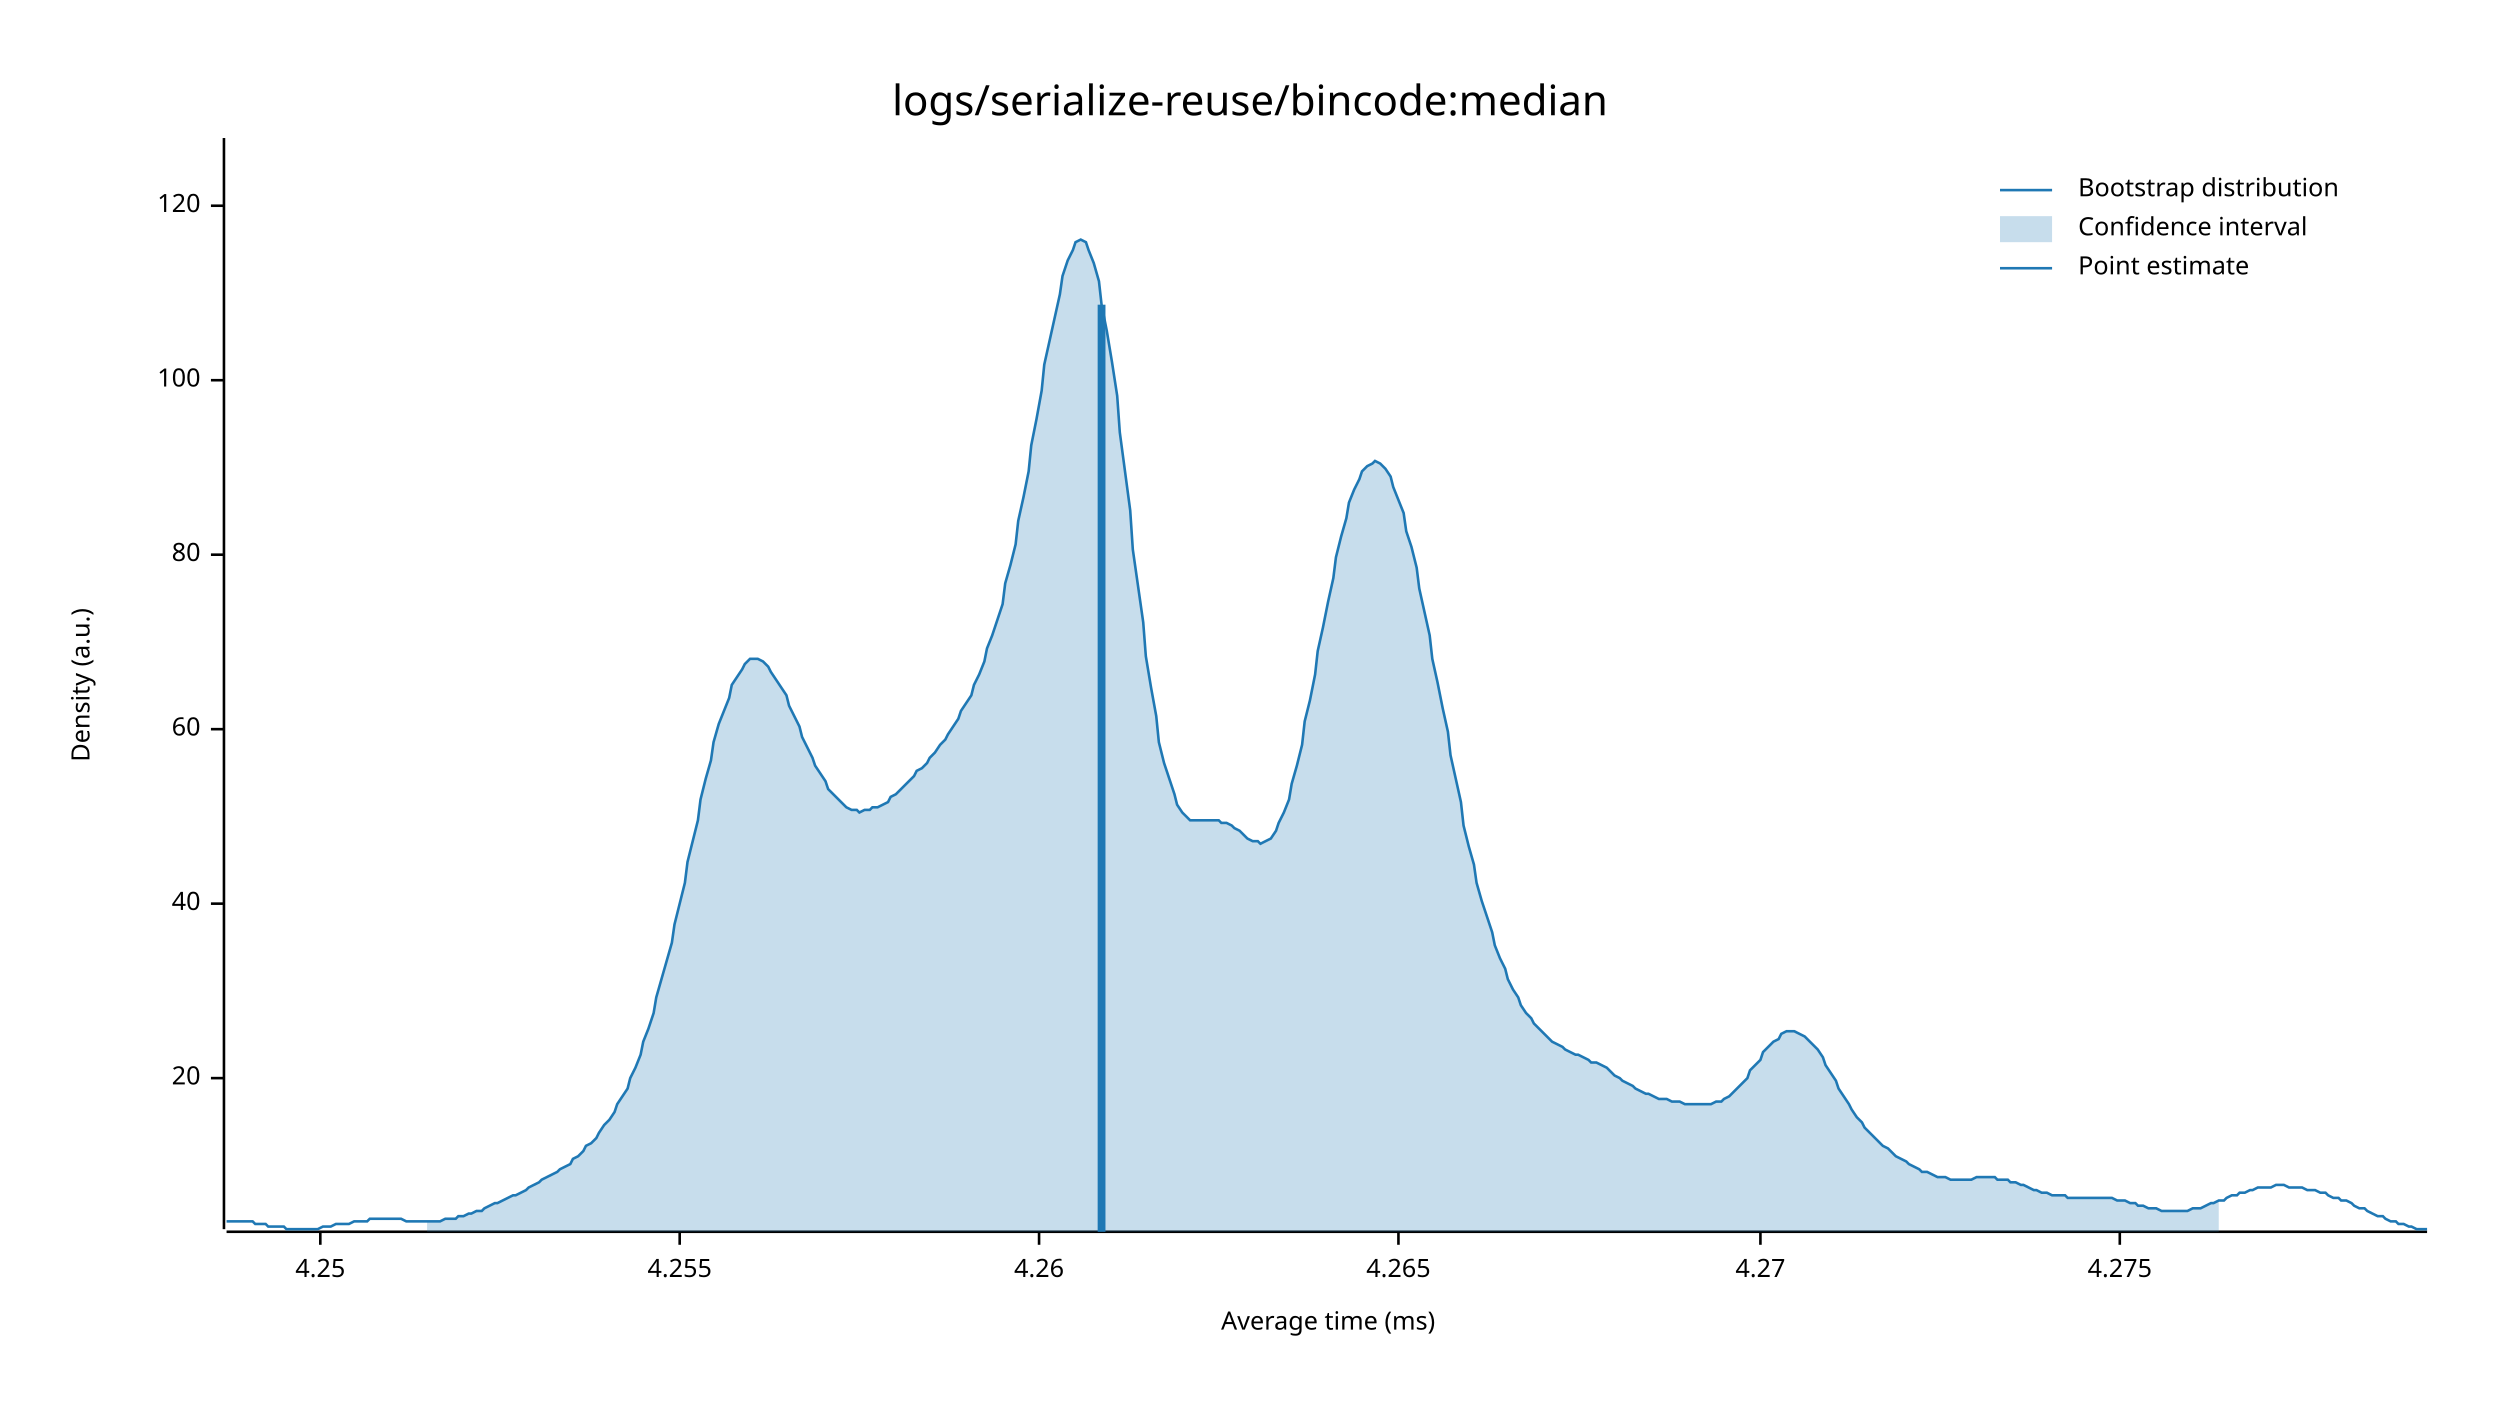
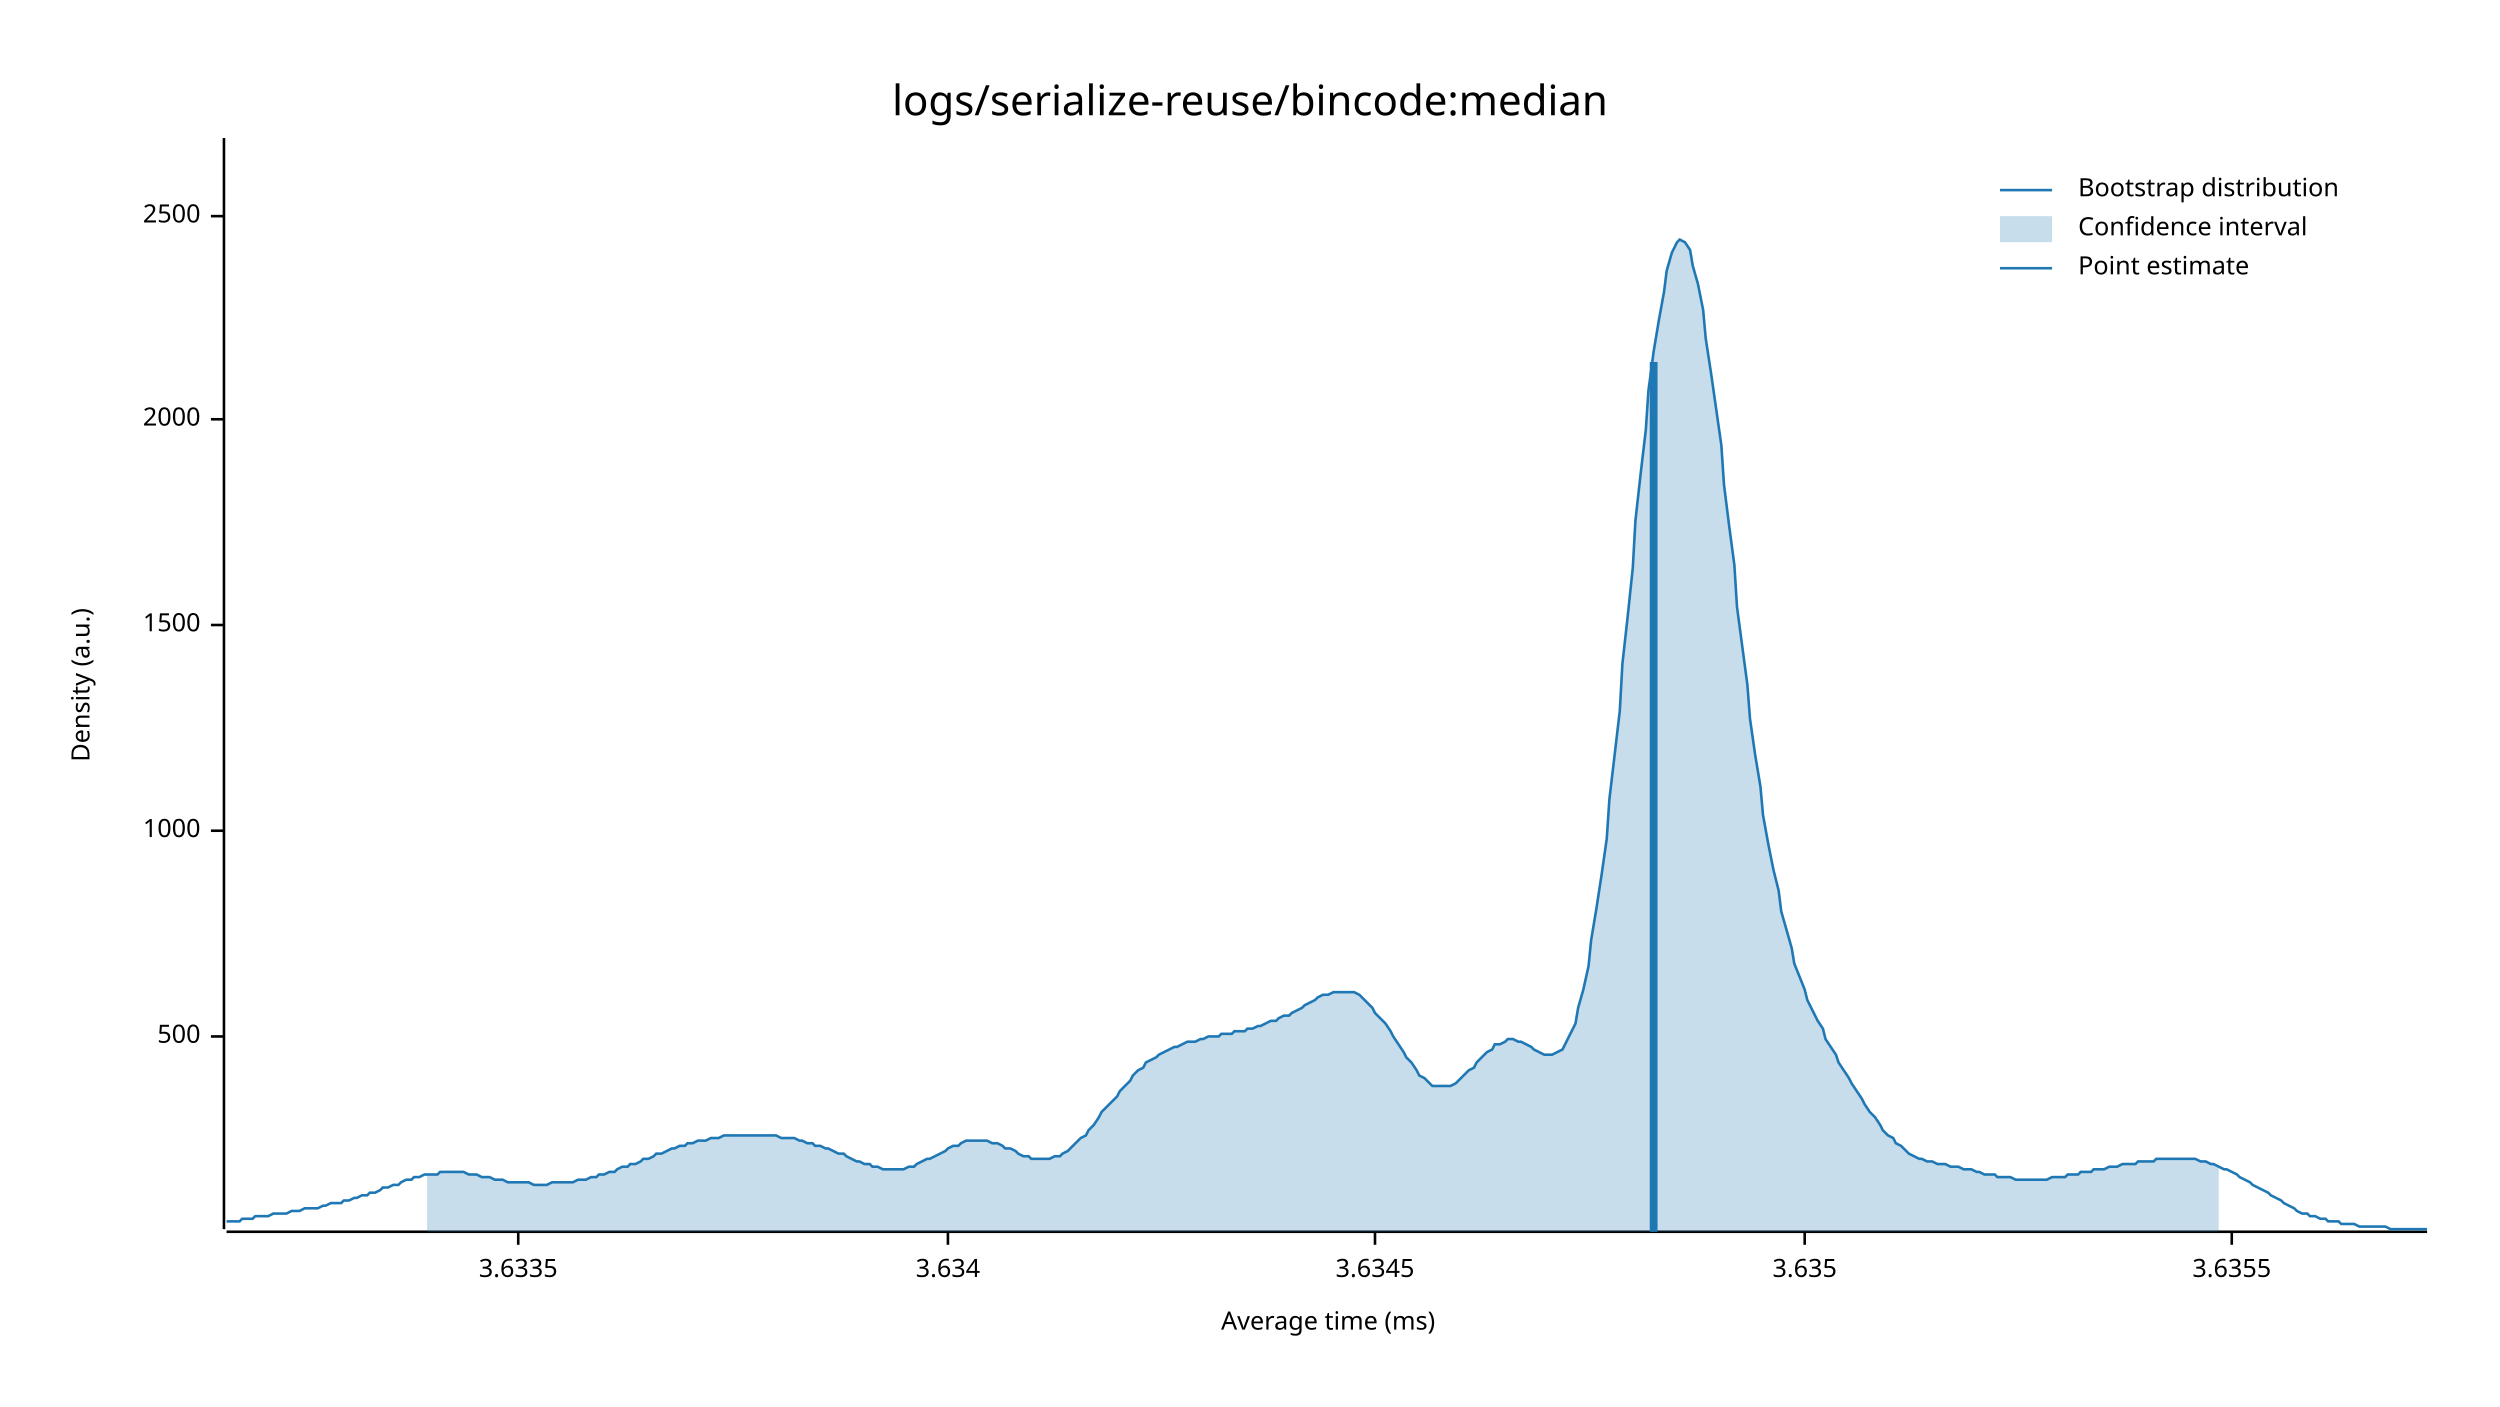
<svg xmlns="http://www.w3.org/2000/svg" style="background-color:#EEE;" width="960" height="540" viewBox="0 0 960 540">
  <text x="480" y="32" dy="0.76em" text-anchor="middle" font-family="sans-serif" font-size="16.129" opacity="1" fill="#000000">
logs/serialize-reuse/bincode:median
</text>
  <text x="27" y="263" dy="0.76em" text-anchor="middle" font-family="sans-serif" font-size="9.677" opacity="1" fill="#000000" transform="rotate(270, 27, 263)">
Density (a.u.)
</text>
  <text x="510" y="513" dy="-0.5ex" text-anchor="middle" font-family="sans-serif" font-size="9.677" opacity="1" fill="#000000">
Average time (ms)
</text>
  <polyline fill="none" opacity="1" stroke="#000000" stroke-width="1" points="86,53 86,472 " />
-   <text x="77" y="414" dy="0.5ex" text-anchor="end" font-family="sans-serif" font-size="9.677" opacity="1" fill="#000000">
- 20
+   <text x="77" y="398" dy="0.5ex" text-anchor="end" font-family="sans-serif" font-size="9.677" opacity="1" fill="#000000">
+ 500
</text>
-   <polyline fill="none" opacity="1" stroke="#000000" stroke-width="1" points="81,414 86,414 " />
-   <text x="77" y="347" dy="0.5ex" text-anchor="end" font-family="sans-serif" font-size="9.677" opacity="1" fill="#000000">
- 40
+   <polyline fill="none" opacity="1" stroke="#000000" stroke-width="1" points="81,398 86,398 " />
+   <text x="77" y="319" dy="0.5ex" text-anchor="end" font-family="sans-serif" font-size="9.677" opacity="1" fill="#000000">
+ 1000
</text>
-   <polyline fill="none" opacity="1" stroke="#000000" stroke-width="1" points="81,347 86,347 " />
-   <text x="77" y="280" dy="0.5ex" text-anchor="end" font-family="sans-serif" font-size="9.677" opacity="1" fill="#000000">
- 60
+   <polyline fill="none" opacity="1" stroke="#000000" stroke-width="1" points="81,319 86,319 " />
+   <text x="77" y="240" dy="0.5ex" text-anchor="end" font-family="sans-serif" font-size="9.677" opacity="1" fill="#000000">
+ 1500
</text>
-   <polyline fill="none" opacity="1" stroke="#000000" stroke-width="1" points="81,280 86,280 " />
-   <text x="77" y="213" dy="0.5ex" text-anchor="end" font-family="sans-serif" font-size="9.677" opacity="1" fill="#000000">
- 80
+   <polyline fill="none" opacity="1" stroke="#000000" stroke-width="1" points="81,240 86,240 " />
+   <text x="77" y="161" dy="0.5ex" text-anchor="end" font-family="sans-serif" font-size="9.677" opacity="1" fill="#000000">
+ 2000
</text>
-   <polyline fill="none" opacity="1" stroke="#000000" stroke-width="1" points="81,213 86,213 " />
-   <text x="77" y="146" dy="0.5ex" text-anchor="end" font-family="sans-serif" font-size="9.677" opacity="1" fill="#000000">
- 100
+   <polyline fill="none" opacity="1" stroke="#000000" stroke-width="1" points="81,161 86,161 " />
+   <text x="77" y="83" dy="0.5ex" text-anchor="end" font-family="sans-serif" font-size="9.677" opacity="1" fill="#000000">
+ 2500
</text>
-   <polyline fill="none" opacity="1" stroke="#000000" stroke-width="1" points="81,146 86,146 " />
-   <text x="77" y="79" dy="0.5ex" text-anchor="end" font-family="sans-serif" font-size="9.677" opacity="1" fill="#000000">
- 120
+   <polyline fill="none" opacity="1" stroke="#000000" stroke-width="1" points="81,83 86,83 " />
+   <polyline fill="none" opacity="1" stroke="#000000" stroke-width="1" points="87,473 932,473 " />
+   <text x="199" y="483" dy="0.76em" text-anchor="middle" font-family="sans-serif" font-size="9.677" opacity="1" fill="#000000">
+ 3.6335
</text>
-   <polyline fill="none" opacity="1" stroke="#000000" stroke-width="1" points="81,79 86,79 " />
-   <polyline fill="none" opacity="1" stroke="#000000" stroke-width="1" points="87,473 932,473 " />
-   <text x="123" y="483" dy="0.76em" text-anchor="middle" font-family="sans-serif" font-size="9.677" opacity="1" fill="#000000">
- 4.25
+   <polyline fill="none" opacity="1" stroke="#000000" stroke-width="1" points="199,473 199,478 " />
+   <text x="364" y="483" dy="0.76em" text-anchor="middle" font-family="sans-serif" font-size="9.677" opacity="1" fill="#000000">
+ 3.634
</text>
-   <polyline fill="none" opacity="1" stroke="#000000" stroke-width="1" points="123,473 123,478 " />
-   <text x="261" y="483" dy="0.76em" text-anchor="middle" font-family="sans-serif" font-size="9.677" opacity="1" fill="#000000">
- 4.255
+   <polyline fill="none" opacity="1" stroke="#000000" stroke-width="1" points="364,473 364,478 " />
+   <text x="528" y="483" dy="0.76em" text-anchor="middle" font-family="sans-serif" font-size="9.677" opacity="1" fill="#000000">
+ 3.6345
</text>
-   <polyline fill="none" opacity="1" stroke="#000000" stroke-width="1" points="261,473 261,478 " />
-   <text x="399" y="483" dy="0.76em" text-anchor="middle" font-family="sans-serif" font-size="9.677" opacity="1" fill="#000000">
- 4.26
+   <polyline fill="none" opacity="1" stroke="#000000" stroke-width="1" points="528,473 528,478 " />
+   <text x="693" y="483" dy="0.76em" text-anchor="middle" font-family="sans-serif" font-size="9.677" opacity="1" fill="#000000">
+ 3.635
</text>
-   <polyline fill="none" opacity="1" stroke="#000000" stroke-width="1" points="399,473 399,478 " />
-   <text x="537" y="483" dy="0.76em" text-anchor="middle" font-family="sans-serif" font-size="9.677" opacity="1" fill="#000000">
- 4.265
+   <polyline fill="none" opacity="1" stroke="#000000" stroke-width="1" points="693,473 693,478 " />
+   <text x="857" y="483" dy="0.76em" text-anchor="middle" font-family="sans-serif" font-size="9.677" opacity="1" fill="#000000">
+ 3.6355
</text>
-   <polyline fill="none" opacity="1" stroke="#000000" stroke-width="1" points="537,473 537,478 " />
-   <text x="676" y="483" dy="0.76em" text-anchor="middle" font-family="sans-serif" font-size="9.677" opacity="1" fill="#000000">
- 4.27
- </text>
-   <polyline fill="none" opacity="1" stroke="#000000" stroke-width="1" points="676,473 676,478 " />
-   <text x="814" y="483" dy="0.76em" text-anchor="middle" font-family="sans-serif" font-size="9.677" opacity="1" fill="#000000">
- 4.275
- </text>
-   <polyline fill="none" opacity="1" stroke="#000000" stroke-width="1" points="814,473 814,478 " />
-   <polyline fill="none" opacity="1" stroke="#1F78B4" stroke-width="1" points="87,469 88,469 90,469 92,469 93,469 95,469 97,469 98,470 100,470 102,470 103,471 105,471 107,471 109,471 110,472 112,472 114,472 115,472 117,472 119,472 120,472 122,472 124,471 125,471 127,471 129,470 131,470 132,470 134,470 136,469 137,469 139,469 141,469 142,468 144,468 146,468 147,468 149,468 151,468 153,468 154,468 156,469 158,469 159,469 161,469 163,469 164,469 166,469 168,469 169,469 171,468 173,468 175,468 176,467 178,467 180,466 181,466 183,465 185,465 186,464 188,463 190,462 191,462 193,461 195,460 197,459 198,459 200,458 202,457 203,456 205,455 207,454 208,453 210,452 212,451 214,450 215,449 217,448 219,447 220,445 222,444 224,442 225,440 227,439 229,437 230,435 232,432 234,430 236,427 237,424 239,421 241,418 242,414 244,410 246,405 247,400 249,395 251,389 252,383 254,376 256,369 258,362 259,355 261,347 263,339 264,331 266,323 268,315 269,307 271,299 273,292 274,285 276,278 278,273 280,268 281,263 283,260 285,257 286,255 288,253 290,253 291,253 293,254 295,256 296,258 298,261 300,264 302,267 303,271 305,275 307,279 308,283 310,287 312,291 313,294 315,297 317,300 318,303 320,305 322,307 324,309 325,310 327,311 329,311 330,312 332,311 334,311 335,310 337,310 339,309 341,308 342,306 344,305 346,303 347,302 349,300 351,298 352,296 354,295 356,293 357,291 359,289 361,286 363,284 364,282 366,279 368,276 369,273 371,270 373,267 374,263 376,259 378,254 379,249 381,244 383,238 385,232 386,224 388,217 390,209 391,200 393,191 395,181 396,171 398,161 400,150 401,140 403,131 405,122 407,113 408,106 410,100 412,96 413,93 415,92 417,93 418,96 420,101 422,108 423,117 425,127 427,139 429,152 430,166 432,181 434,196 435,211 437,225 439,239 440,252 442,264 444,275 445,285 447,293 449,299 451,305 452,309 454,312 456,314 457,315 459,315 461,315 462,315 464,315 466,315 468,315 469,316 471,316 473,317 474,318 476,319 478,321 479,322 481,323 483,323 484,324 486,323 488,322 490,319 491,316 493,312 495,307 496,301 498,294 500,286 501,277 503,269 505,259 506,250 508,241 510,231 512,222 513,214 515,206 517,199 518,193 520,188 522,184 523,181 525,179 527,178 528,177 530,178 532,180 534,183 535,187 537,192 539,197 540,204 542,210 544,218 545,226 547,235 549,244 550,253 552,262 554,272 556,281 557,290 559,299 561,308 562,317 564,325 566,332 567,339 569,346 571,352 573,358 574,363 576,368 578,372 579,376 581,380 583,383 584,386 586,389 588,391 589,393 591,395 593,397 595,399 596,400 598,401 600,402 601,403 603,404 605,405 606,405 608,406 610,407 611,408 613,408 615,409 617,410 618,411 620,413 622,414 623,415 625,416 627,417 628,418 630,419 632,420 633,420 635,421 637,422 639,422 640,422 642,423 644,423 645,423 647,424 649,424 650,424 652,424 654,424 655,424 657,424 659,423 661,423 662,422 664,421 666,419 667,418 669,416 671,414 672,411 674,409 676,407 677,404 679,402 681,400 683,399 684,397 686,396 688,396 689,396 691,397 693,398 694,399 696,401 698,403 700,406 701,409 703,412 705,415 706,418 708,421 710,424 711,426 713,429 715,431 716,433 718,435 720,437 722,439 723,440 725,441 727,443 728,444 730,445 732,446 733,447 735,448 737,449 738,450 740,450 742,451 744,452 745,452 747,452 749,453 750,453 752,453 754,453 755,453 757,453 759,452 760,452 762,452 764,452 766,452 767,453 769,453 771,453 772,454 774,454 776,455 777,455 779,456 781,457 782,457 784,458 786,458 788,459 789,459 791,459 793,459 794,460 796,460 798,460 799,460 801,460 803,460 804,460 806,460 808,460 810,460 811,460 813,461 815,461 816,461 818,462 820,462 821,463 823,463 825,464 827,464 828,464 830,465 832,465 833,465 835,465 837,465 838,465 840,465 842,464 843,464 845,464 847,463 849,462 850,462 852,461 854,461 855,460 857,459 859,459 860,458 862,458 864,457 865,457 867,456 869,456 871,456 872,456 874,455 876,455 877,455 879,456 881,456 882,456 884,456 886,457 887,457 889,457 891,458 893,458 894,459 896,460 898,460 899,461 901,461 903,462 904,463 906,464 908,464 909,465 911,466 913,467 915,467 916,468 918,469 920,469 921,470 923,470 925,471 926,471 928,472 930,472 932,472 " />
-   <polygon opacity="0.25" fill="#1F78B4" points="164,469 166,469 168,469 169,469 171,468 173,468 175,468 176,467 178,467 180,466 181,466 183,465 185,465 186,464 188,463 190,462 191,462 193,461 195,460 197,459 198,459 200,458 202,457 203,456 205,455 207,454 208,453 210,452 212,451 214,450 215,449 217,448 219,447 220,445 222,444 224,442 225,440 227,439 229,437 230,435 232,432 234,430 236,427 237,424 239,421 241,418 242,414 244,410 246,405 247,400 249,395 251,389 252,383 254,376 256,369 258,362 259,355 261,347 263,339 264,331 266,323 268,315 269,307 271,299 273,292 274,285 276,278 278,273 280,268 281,263 283,260 285,257 286,255 288,253 290,253 291,253 293,254 295,256 296,258 298,261 300,264 302,267 303,271 305,275 307,279 308,283 310,287 312,291 313,294 315,297 317,300 318,303 320,305 322,307 324,309 325,310 327,311 329,311 330,312 332,311 334,311 335,310 337,310 339,309 341,308 342,306 344,305 346,303 347,302 349,300 351,298 352,296 354,295 356,293 357,291 359,289 361,286 363,284 364,282 366,279 368,276 369,273 371,270 373,267 374,263 376,259 378,254 379,249 381,244 383,238 385,232 386,224 388,217 390,209 391,200 393,191 395,181 396,171 398,161 400,150 401,140 403,131 405,122 407,113 408,106 410,100 412,96 413,93 415,92 417,93 418,96 420,101 422,108 423,117 425,127 427,139 429,152 430,166 432,181 434,196 435,211 437,225 439,239 440,252 442,264 444,275 445,285 447,293 449,299 451,305 452,309 454,312 456,314 457,315 459,315 461,315 462,315 464,315 466,315 468,315 469,316 471,316 473,317 474,318 476,319 478,321 479,322 481,323 483,323 484,324 486,323 488,322 490,319 491,316 493,312 495,307 496,301 498,294 500,286 501,277 503,269 505,259 506,250 508,241 510,231 512,222 513,214 515,206 517,199 518,193 520,188 522,184 523,181 525,179 527,178 528,177 530,178 532,180 534,183 535,187 537,192 539,197 540,204 542,210 544,218 545,226 547,235 549,244 550,253 552,262 554,272 556,281 557,290 559,299 561,308 562,317 564,325 566,332 567,339 569,346 571,352 573,358 574,363 576,368 578,372 579,376 581,380 583,383 584,386 586,389 588,391 589,393 591,395 593,397 595,399 596,400 598,401 600,402 601,403 603,404 605,405 606,405 608,406 610,407 611,408 613,408 615,409 617,410 618,411 620,413 622,414 623,415 625,416 627,417 628,418 630,419 632,420 633,420 635,421 637,422 639,422 640,422 642,423 644,423 645,423 647,424 649,424 650,424 652,424 654,424 655,424 657,424 659,423 661,423 662,422 664,421 666,419 667,418 669,416 671,414 672,411 674,409 676,407 677,404 679,402 681,400 683,399 684,397 686,396 688,396 689,396 691,397 693,398 694,399 696,401 698,403 700,406 701,409 703,412 705,415 706,418 708,421 710,424 711,426 713,429 715,431 716,433 718,435 720,437 722,439 723,440 725,441 727,443 728,444 730,445 732,446 733,447 735,448 737,449 738,450 740,450 742,451 744,452 745,452 747,452 749,453 750,453 752,453 754,453 755,453 757,453 759,452 760,452 762,452 764,452 766,452 767,453 769,453 771,453 772,454 774,454 776,455 777,455 779,456 781,457 782,457 784,458 786,458 788,459 789,459 791,459 793,459 794,460 796,460 798,460 799,460 801,460 803,460 804,460 806,460 808,460 810,460 811,460 813,461 815,461 816,461 818,462 820,462 821,463 823,463 825,464 827,464 828,464 830,465 832,465 833,465 835,465 837,465 838,465 840,465 842,464 843,464 845,464 847,463 849,462 850,462 852,461 852,473 164,473 " />
-   <polyline fill="none" opacity="1" stroke="#1F78B4" stroke-width="3" points="423,473 423,117 " />
+   <polyline fill="none" opacity="1" stroke="#000000" stroke-width="1" points="857,473 857,478 " />
+   <polyline fill="none" opacity="1" stroke="#1F78B4" stroke-width="1" points="87,469 88,469 90,469 92,469 93,468 95,468 97,468 98,467 100,467 102,467 103,467 105,466 107,466 109,466 110,466 112,465 114,465 115,465 117,464 119,464 120,464 122,464 124,463 125,463 127,462 129,462 131,462 132,461 134,461 136,460 137,460 139,459 141,459 142,458 144,458 146,457 147,456 149,456 151,455 153,455 154,454 156,453 158,453 159,452 161,452 163,451 164,451 166,451 168,451 169,450 171,450 173,450 175,450 176,450 178,450 180,451 181,451 183,451 185,452 186,452 188,452 190,453 191,453 193,453 195,454 197,454 198,454 200,454 202,454 203,454 205,455 207,455 208,455 210,455 212,454 214,454 215,454 217,454 219,454 220,454 222,453 224,453 225,453 227,452 229,452 230,451 232,451 234,450 236,450 237,449 239,448 241,448 242,447 244,447 246,446 247,445 249,445 251,444 252,443 254,443 256,442 258,441 259,441 261,440 263,440 264,439 266,439 268,438 269,438 271,438 273,437 274,437 276,437 278,436 280,436 281,436 283,436 285,436 286,436 288,436 290,436 291,436 293,436 295,436 296,436 298,436 300,437 302,437 303,437 305,437 307,438 308,438 310,439 312,439 313,440 315,440 317,441 318,441 320,442 322,443 324,443 325,444 327,445 329,446 330,446 332,447 334,447 335,448 337,448 339,449 341,449 342,449 344,449 346,449 347,449 349,448 351,448 352,447 354,446 356,445 357,445 359,444 361,443 363,442 364,441 366,440 368,440 369,439 371,438 373,438 374,438 376,438 378,438 379,438 381,439 383,439 385,440 386,441 388,441 390,442 391,443 393,444 395,444 396,445 398,445 400,445 401,445 403,445 405,444 407,444 408,443 410,442 412,440 413,439 415,437 417,436 418,434 420,432 422,429 423,427 425,425 427,423 429,421 430,419 432,417 434,415 435,413 437,411 439,410 440,408 442,407 444,406 445,405 447,404 449,403 451,402 452,402 454,401 456,400 457,400 459,400 461,399 462,399 464,398 466,398 468,398 469,397 471,397 473,397 474,396 476,396 478,396 479,395 481,395 483,394 484,394 486,393 488,392 490,392 491,391 493,390 495,390 496,389 498,388 500,387 501,386 503,385 505,384 506,383 508,382 510,382 512,381 513,381 515,381 517,381 518,381 520,381 522,382 523,383 525,385 527,387 528,389 530,391 532,393 534,396 535,398 537,401 539,404 540,406 542,408 544,411 545,413 547,414 549,416 550,417 552,417 554,417 556,417 557,417 559,416 561,414 562,413 564,411 566,410 567,408 569,406 571,404 573,403 574,401 576,401 578,400 579,399 581,399 583,400 584,400 586,401 588,402 589,403 591,404 593,405 595,405 596,405 598,404 600,403 601,401 603,397 605,393 606,387 608,380 610,371 611,361 613,349 615,336 617,322 618,307 620,290 622,273 623,255 625,237 627,218 628,200 630,182 632,165 633,150 635,135 637,123 639,112 640,104 642,97 644,93 645,92 647,93 649,96 650,102 652,109 654,119 655,130 657,143 659,157 661,171 662,186 664,202 666,217 667,233 669,248 671,263 672,276 674,290 676,302 677,313 679,324 681,334 683,342 684,350 686,357 688,364 689,370 691,375 693,380 694,384 696,388 698,392 700,395 701,399 703,402 705,405 706,408 708,411 710,414 711,416 713,419 715,422 716,424 718,427 720,429 722,432 723,434 725,436 727,437 728,439 730,440 732,442 733,443 735,444 737,445 738,445 740,446 742,446 744,447 745,447 747,447 749,448 750,448 752,448 754,449 755,449 757,449 759,450 760,450 762,451 764,451 766,451 767,452 769,452 771,452 772,452 774,453 776,453 777,453 779,453 781,453 782,453 784,453 786,453 788,452 789,452 791,452 793,452 794,451 796,451 798,451 799,450 801,450 803,450 804,449 806,449 808,449 810,448 811,448 813,448 815,447 816,447 818,447 820,447 821,446 823,446 825,446 827,446 828,445 830,445 832,445 833,445 835,445 837,445 838,445 840,445 842,445 843,445 845,446 847,446 849,447 850,447 852,448 854,449 855,449 857,450 859,451 860,452 862,453 864,454 865,455 867,456 869,457 871,458 872,459 874,460 876,461 877,462 879,463 881,464 882,465 884,466 886,466 887,467 889,467 891,468 893,468 894,469 896,469 898,469 899,470 901,470 903,470 904,470 906,471 908,471 909,471 911,471 913,471 915,471 916,471 918,472 920,472 921,472 923,472 925,472 926,472 928,472 930,472 932,472 " />
+   <polygon opacity="0.25" fill="#1F78B4" points="164,451 166,451 168,451 169,450 171,450 173,450 175,450 176,450 178,450 180,451 181,451 183,451 185,452 186,452 188,452 190,453 191,453 193,453 195,454 197,454 198,454 200,454 202,454 203,454 205,455 207,455 208,455 210,455 212,454 214,454 215,454 217,454 219,454 220,454 222,453 224,453 225,453 227,452 229,452 230,451 232,451 234,450 236,450 237,449 239,448 241,448 242,447 244,447 246,446 247,445 249,445 251,444 252,443 254,443 256,442 258,441 259,441 261,440 263,440 264,439 266,439 268,438 269,438 271,438 273,437 274,437 276,437 278,436 280,436 281,436 283,436 285,436 286,436 288,436 290,436 291,436 293,436 295,436 296,436 298,436 300,437 302,437 303,437 305,437 307,438 308,438 310,439 312,439 313,440 315,440 317,441 318,441 320,442 322,443 324,443 325,444 327,445 329,446 330,446 332,447 334,447 335,448 337,448 339,449 341,449 342,449 344,449 346,449 347,449 349,448 351,448 352,447 354,446 356,445 357,445 359,444 361,443 363,442 364,441 366,440 368,440 369,439 371,438 373,438 374,438 376,438 378,438 379,438 381,439 383,439 385,440 386,441 388,441 390,442 391,443 393,444 395,444 396,445 398,445 400,445 401,445 403,445 405,444 407,444 408,443 410,442 412,440 413,439 415,437 417,436 418,434 420,432 422,429 423,427 425,425 427,423 429,421 430,419 432,417 434,415 435,413 437,411 439,410 440,408 442,407 444,406 445,405 447,404 449,403 451,402 452,402 454,401 456,400 457,400 459,400 461,399 462,399 464,398 466,398 468,398 469,397 471,397 473,397 474,396 476,396 478,396 479,395 481,395 483,394 484,394 486,393 488,392 490,392 491,391 493,390 495,390 496,389 498,388 500,387 501,386 503,385 505,384 506,383 508,382 510,382 512,381 513,381 515,381 517,381 518,381 520,381 522,382 523,383 525,385 527,387 528,389 530,391 532,393 534,396 535,398 537,401 539,404 540,406 542,408 544,411 545,413 547,414 549,416 550,417 552,417 554,417 556,417 557,417 559,416 561,414 562,413 564,411 566,410 567,408 569,406 571,404 573,403 574,401 576,401 578,400 579,399 581,399 583,400 584,400 586,401 588,402 589,403 591,404 593,405 595,405 596,405 598,404 600,403 601,401 603,397 605,393 606,387 608,380 610,371 611,361 613,349 615,336 617,322 618,307 620,290 622,273 623,255 625,237 627,218 628,200 630,182 632,165 633,150 635,135 637,123 639,112 640,104 642,97 644,93 645,92 647,93 649,96 650,102 652,109 654,119 655,130 657,143 659,157 661,171 662,186 664,202 666,217 667,233 669,248 671,263 672,276 674,290 676,302 677,313 679,324 681,334 683,342 684,350 686,357 688,364 689,370 691,375 693,380 694,384 696,388 698,392 700,395 701,399 703,402 705,405 706,408 708,411 710,414 711,416 713,419 715,422 716,424 718,427 720,429 722,432 723,434 725,436 727,437 728,439 730,440 732,442 733,443 735,444 737,445 738,445 740,446 742,446 744,447 745,447 747,447 749,448 750,448 752,448 754,449 755,449 757,449 759,450 760,450 762,451 764,451 766,451 767,452 769,452 771,452 772,452 774,453 776,453 777,453 779,453 781,453 782,453 784,453 786,453 788,452 789,452 791,452 793,452 794,451 796,451 798,451 799,450 801,450 803,450 804,449 806,449 808,449 810,448 811,448 813,448 815,447 816,447 818,447 820,447 821,446 823,446 825,446 827,446 828,445 830,445 832,445 833,445 835,445 837,445 838,445 840,445 842,445 843,445 845,446 847,446 849,447 850,447 852,448 852,473 164,473 " />
+   <polyline fill="none" opacity="1" stroke="#1F78B4" stroke-width="3" points="635,473 635,139 " />
  <text x="798" y="68" dy="0.76em" text-anchor="start" font-family="sans-serif" font-size="9.677" opacity="1" fill="#000000">
Bootstrap distribution
</text>
  <text x="798" y="83" dy="0.76em" text-anchor="start" font-family="sans-serif" font-size="9.677" opacity="1" fill="#000000">
Confidence interval
</text>
  <text x="798" y="98" dy="0.76em" text-anchor="start" font-family="sans-serif" font-size="9.677" opacity="1" fill="#000000">
Point estimate
</text>
  <polyline fill="none" opacity="1" stroke="#1F78B4" stroke-width="1" points="768,73 788,73 " />
  <rect x="768" y="83" width="20" height="10" opacity="0.25" fill="#1F78B4" stroke="none" />
  <polyline fill="none" opacity="1" stroke="#1F78B4" stroke-width="1" points="768,103 788,103 " />
</svg>
